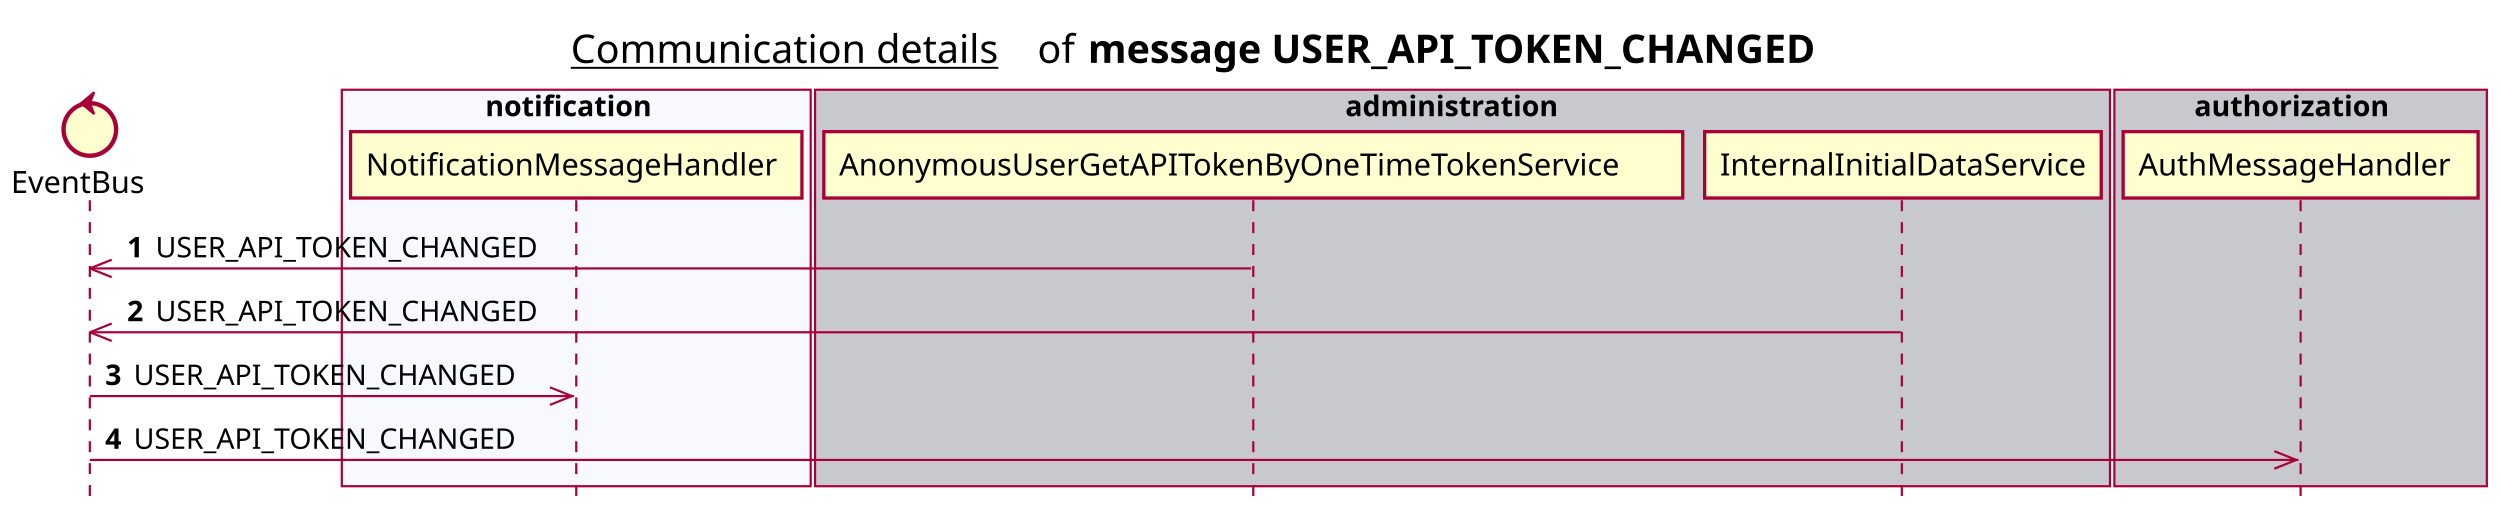
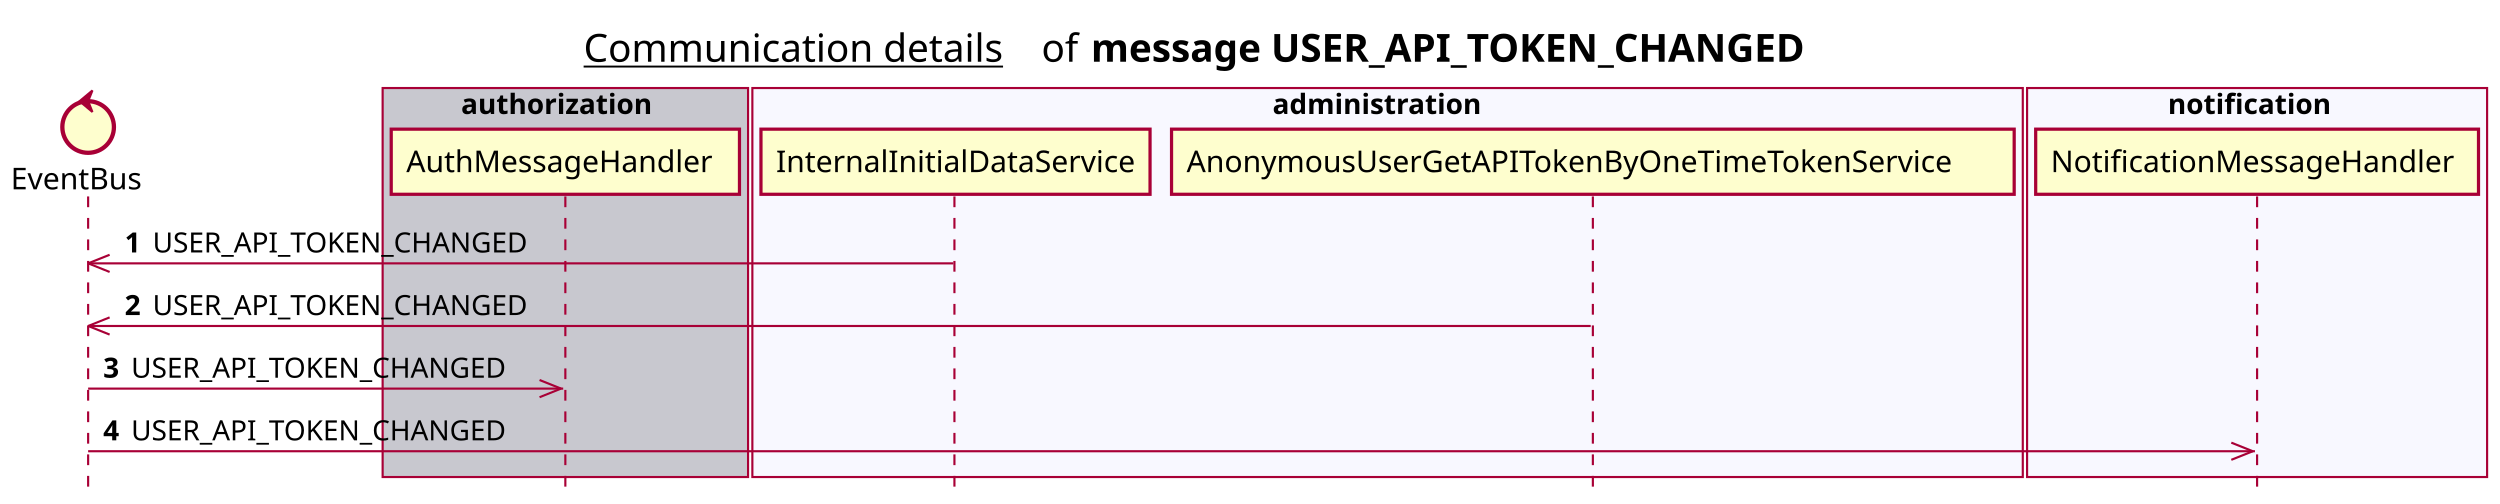
- <svg xmlns="http://www.w3.org/2000/svg" contentScriptType="application/ecmascript" contentStyleType="text/css" height="234px" preserveAspectRatio="none" style="width:1141px;height:234px;background:#FFFFFF;" version="1.1" viewBox="0 0 1141 234" width="1141px" zoomAndPan="magnify">
+ <svg xmlns="http://www.w3.org/2000/svg" contentScriptType="application/ecmascript" contentStyleType="text/css" height="234px" preserveAspectRatio="none" style="width:1163px;height:234px;background:#FFFFFF;" version="1.1" viewBox="0 0 1163 234" width="1163px" zoomAndPan="magnify">
  <defs />
  <g>
-     <text fill="#000000" font-family="sans-serif" font-size="18" lengthAdjust="spacing" text-decoration="underline" textLength="201" x="260.5" y="28.708">Communication details</text>
-     <text fill="#000000" font-family="sans-serif" font-size="18" lengthAdjust="spacing" textLength="17" x="473.5" y="28.708">of</text>
-     <text fill="#000000" font-family="sans-serif" font-size="18" font-weight="bold" lengthAdjust="spacing" textLength="379" x="496.5" y="28.708">message USER_API_TOKEN_CHANGED</text>
-     <rect fill="#F8F8FF" height="180.961" style="stroke:#A80036;stroke-width:1.0;" width="214" x="156" y="40.953" />
-     <text fill="#000000" font-family="sans-serif" font-size="13" font-weight="bold" lengthAdjust="spacing" textLength="83" x="221.5" y="53.02">notification</text>
-     <rect fill="#C8C8CF" height="180.961" style="stroke:#A80036;stroke-width:1.0;" width="591" x="372" y="40.953" />
-     <text fill="#000000" font-family="sans-serif" font-size="13" font-weight="bold" lengthAdjust="spacing" textLength="107" x="614" y="53.02">administration</text>
-     <rect fill="#C8C8CF" height="180.961" style="stroke:#A80036;stroke-width:1.0;" width="170" x="965" y="40.953" />
-     <text fill="#000000" font-family="sans-serif" font-size="13" font-weight="bold" lengthAdjust="spacing" textLength="97" x="1001.5" y="53.02">authorization</text>
+     <text fill="#000000" font-family="sans-serif" font-size="18" lengthAdjust="spacing" text-decoration="underline" textLength="201" x="271.5" y="28.708">Communication details</text>
+     <text fill="#000000" font-family="sans-serif" font-size="18" lengthAdjust="spacing" textLength="17" x="484.5" y="28.708">of</text>
+     <text fill="#000000" font-family="sans-serif" font-size="18" font-weight="bold" lengthAdjust="spacing" textLength="379" x="507.5" y="28.708">message USER_API_TOKEN_CHANGED</text>
+     <rect fill="#C8C8CF" height="180.961" style="stroke:#A80036;stroke-width:1.0;" width="170" x="178" y="40.953" />
+     <text fill="#000000" font-family="sans-serif" font-size="13" font-weight="bold" lengthAdjust="spacing" textLength="97" x="214.5" y="53.02">authorization</text>
+     <rect fill="#F8F8FF" height="180.961" style="stroke:#A80036;stroke-width:1.0;" width="591" x="350" y="40.953" />
+     <text fill="#000000" font-family="sans-serif" font-size="13" font-weight="bold" lengthAdjust="spacing" textLength="107" x="592" y="53.02">administration</text>
+     <rect fill="#F8F8FF" height="180.961" style="stroke:#A80036;stroke-width:1.0;" width="214" x="943" y="40.953" />
+     <text fill="#000000" font-family="sans-serif" font-size="13" font-weight="bold" lengthAdjust="spacing" textLength="83" x="1008.5" y="53.02">notification</text>
    <line style="stroke:#A80036;stroke-width:1.0;stroke-dasharray:5.0,5.0;" x1="41" x2="41" y1="91.383" y2="227.914" />
    <line style="stroke:#A80036;stroke-width:1.0;stroke-dasharray:5.0,5.0;" x1="263" x2="263" y1="91.383" y2="227.914" />
-     <line style="stroke:#A80036;stroke-width:1.0;stroke-dasharray:5.0,5.0;" x1="572" x2="572" y1="91.383" y2="227.914" />
-     <line style="stroke:#A80036;stroke-width:1.0;stroke-dasharray:5.0,5.0;" x1="868" x2="868" y1="91.383" y2="227.914" />
+     <line style="stroke:#A80036;stroke-width:1.0;stroke-dasharray:5.0,5.0;" x1="444" x2="444" y1="91.383" y2="227.914" />
+     <line style="stroke:#A80036;stroke-width:1.0;stroke-dasharray:5.0,5.0;" x1="741" x2="741" y1="91.383" y2="227.914" />
    <line style="stroke:#A80036;stroke-width:1.0;stroke-dasharray:5.0,5.0;" x1="1050" x2="1050" y1="91.383" y2="227.914" />
    <text fill="#000000" font-family="sans-serif" font-size="14" lengthAdjust="spacing" textLength="66" x="5" y="88.081">EventBus</text>
    <ellipse cx="41" cy="59.086" fill="#FEFECE" rx="12" ry="12" style="stroke:#A80036;stroke-width:2.0;" />
    <polygon fill="#A80036" points="37,47.086,43,42.086,41,47.086,43,52.086,37,47.086" style="stroke:#A80036;stroke-width:1.0;" />
-     <rect fill="#FEFECE" height="30.297" style="stroke:#A80036;stroke-width:1.5;" width="206" x="160" y="60.086" />
-     <text fill="#000000" font-family="sans-serif" font-size="14" lengthAdjust="spacing" textLength="192" x="167" y="80.081">NotificationMessageHandler</text>
-     <rect fill="#FEFECE" height="30.297" style="stroke:#A80036;stroke-width:1.5;" width="392" x="376" y="60.086" />
-     <text fill="#000000" font-family="sans-serif" font-size="14" lengthAdjust="spacing" textLength="378" x="383" y="80.081">AnonymousUserGetAPITokenByOneTimeTokenService</text>
-     <rect fill="#FEFECE" height="30.297" style="stroke:#A80036;stroke-width:1.5;" width="181" x="778" y="60.086" />
-     <text fill="#000000" font-family="sans-serif" font-size="14" lengthAdjust="spacing" textLength="167" x="785" y="80.081">InternalInitialDataService</text>
-     <rect fill="#FEFECE" height="30.297" style="stroke:#A80036;stroke-width:1.5;" width="162" x="969" y="60.086" />
-     <text fill="#000000" font-family="sans-serif" font-size="14" lengthAdjust="spacing" textLength="148" x="976" y="80.081">AuthMessageHandler</text>
+     <rect fill="#FEFECE" height="30.297" style="stroke:#A80036;stroke-width:1.5;" width="162" x="182" y="60.086" />
+     <text fill="#000000" font-family="sans-serif" font-size="14" lengthAdjust="spacing" textLength="148" x="189" y="80.081">AuthMessageHandler</text>
+     <rect fill="#FEFECE" height="30.297" style="stroke:#A80036;stroke-width:1.5;" width="181" x="354" y="60.086" />
+     <text fill="#000000" font-family="sans-serif" font-size="14" lengthAdjust="spacing" textLength="167" x="361" y="80.081">InternalInitialDataService</text>
+     <rect fill="#FEFECE" height="30.297" style="stroke:#A80036;stroke-width:1.5;" width="392" x="545" y="60.086" />
+     <text fill="#000000" font-family="sans-serif" font-size="14" lengthAdjust="spacing" textLength="378" x="552" y="80.081">AnonymousUserGetAPITokenByOneTimeTokenService</text>
+     <rect fill="#FEFECE" height="30.297" style="stroke:#A80036;stroke-width:1.5;" width="206" x="947" y="60.086" />
+     <text fill="#000000" font-family="sans-serif" font-size="14" lengthAdjust="spacing" textLength="192" x="954" y="80.081">NotificationMessageHandler</text>
    <line style="stroke:#A80036;stroke-width:1.0;" x1="41" x2="51" y1="122.516" y2="118.516" />
    <line style="stroke:#A80036;stroke-width:1.0;" x1="41" x2="51" y1="122.516" y2="126.516" />
-     <line style="stroke:#A80036;stroke-width:1.0;" x1="41" x2="571" y1="122.516" y2="122.516" />
+     <line style="stroke:#A80036;stroke-width:1.0;" x1="41" x2="443.5" y1="122.516" y2="122.516" />
    <text fill="#000000" font-family="sans-serif" font-size="13" font-weight="bold" lengthAdjust="spacing" textLength="9" x="58" y="117.45">1</text>
    <text fill="#000000" font-family="sans-serif" font-size="13" lengthAdjust="spacing" textLength="185" x="71" y="117.45">USER_API_TOKEN_CHANGED</text>
    <line style="stroke:#A80036;stroke-width:1.0;" x1="41" x2="51" y1="151.648" y2="147.648" />
    <line style="stroke:#A80036;stroke-width:1.0;" x1="41" x2="51" y1="151.648" y2="155.648" />
-     <line style="stroke:#A80036;stroke-width:1.0;" x1="41" x2="867.5" y1="151.648" y2="151.648" />
+     <line style="stroke:#A80036;stroke-width:1.0;" x1="41" x2="740" y1="151.648" y2="151.648" />
    <text fill="#000000" font-family="sans-serif" font-size="13" font-weight="bold" lengthAdjust="spacing" textLength="9" x="58" y="146.583">2</text>
    <text fill="#000000" font-family="sans-serif" font-size="13" lengthAdjust="spacing" textLength="185" x="71" y="146.583">USER_API_TOKEN_CHANGED</text>
    <line style="stroke:#A80036;stroke-width:1.0;" x1="261" x2="251" y1="180.781" y2="176.781" />
    <line style="stroke:#A80036;stroke-width:1.0;" x1="261" x2="251" y1="180.781" y2="184.781" />
    <line style="stroke:#A80036;stroke-width:1.0;" x1="41" x2="262" y1="180.781" y2="180.781" />
    <text fill="#000000" font-family="sans-serif" font-size="13" font-weight="bold" lengthAdjust="spacing" textLength="9" x="48" y="175.715">3</text>
    <text fill="#000000" font-family="sans-serif" font-size="13" lengthAdjust="spacing" textLength="185" x="61" y="175.715">USER_API_TOKEN_CHANGED</text>
    <line style="stroke:#A80036;stroke-width:1.0;" x1="1048" x2="1038" y1="209.914" y2="205.914" />
    <line style="stroke:#A80036;stroke-width:1.0;" x1="1048" x2="1038" y1="209.914" y2="213.914" />
    <line style="stroke:#A80036;stroke-width:1.0;" x1="41" x2="1049" y1="209.914" y2="209.914" />
    <text fill="#000000" font-family="sans-serif" font-size="13" font-weight="bold" lengthAdjust="spacing" textLength="9" x="48" y="204.848">4</text>
    <text fill="#000000" font-family="sans-serif" font-size="13" lengthAdjust="spacing" textLength="185" x="61" y="204.848">USER_API_TOKEN_CHANGED</text>
  </g>
</svg>
